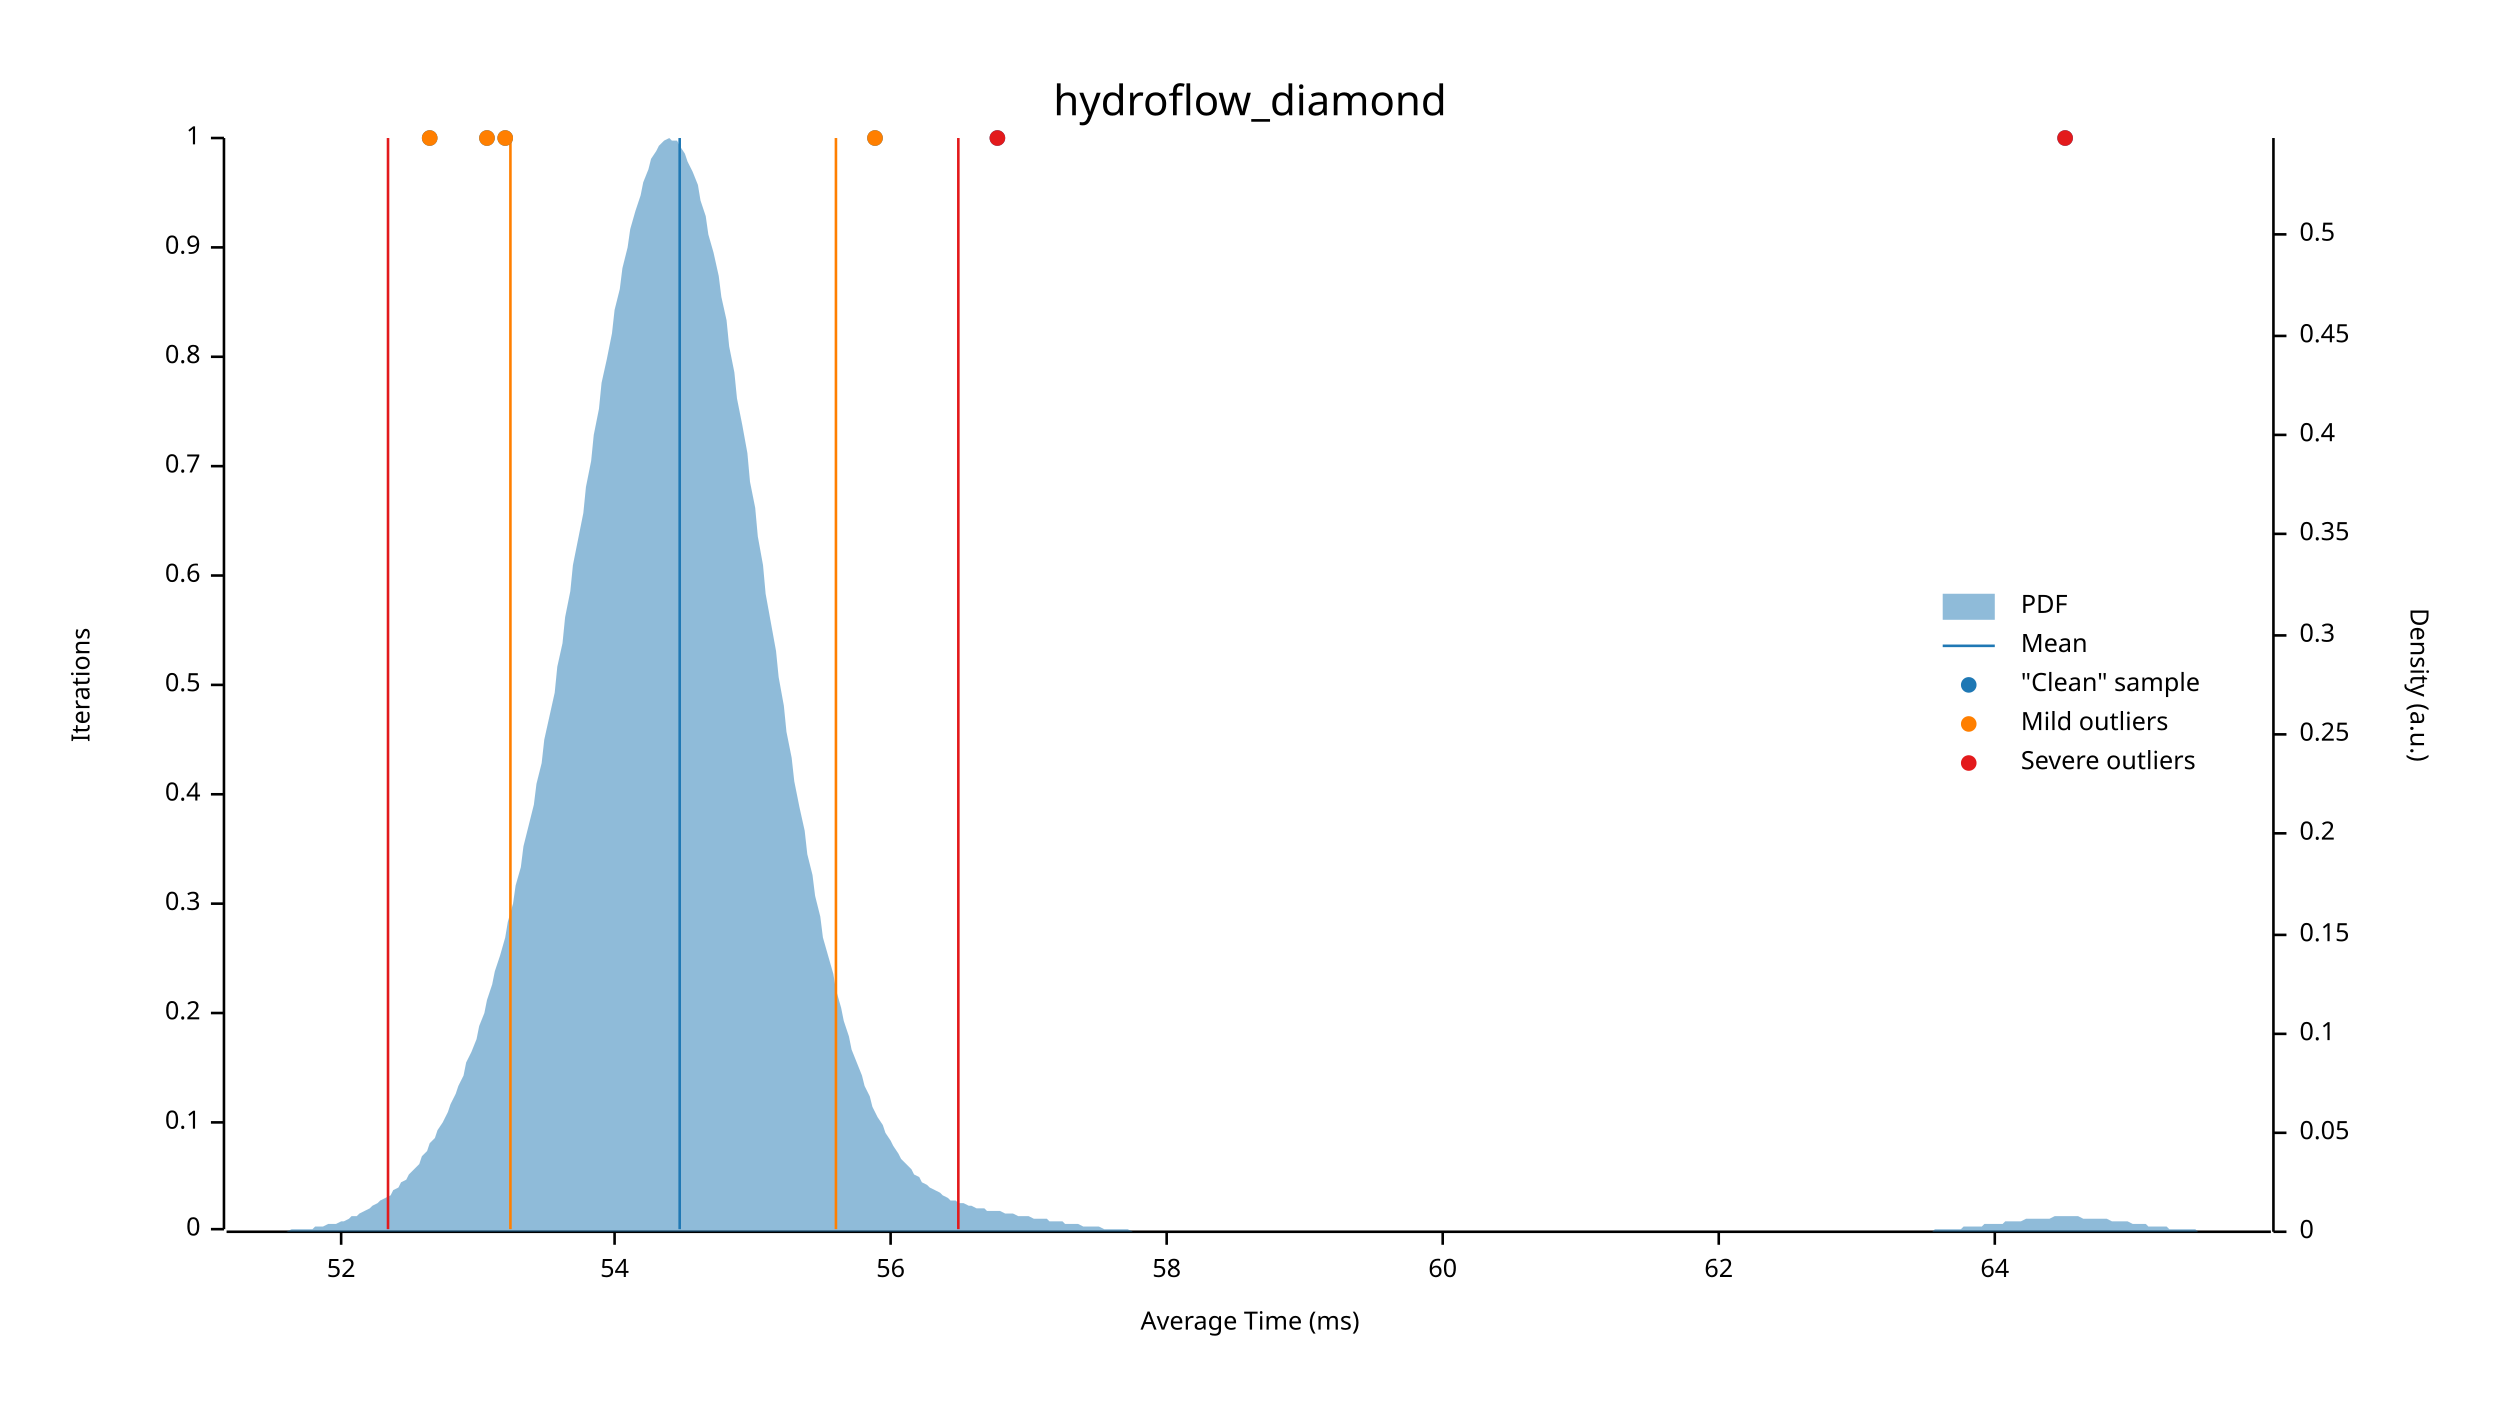
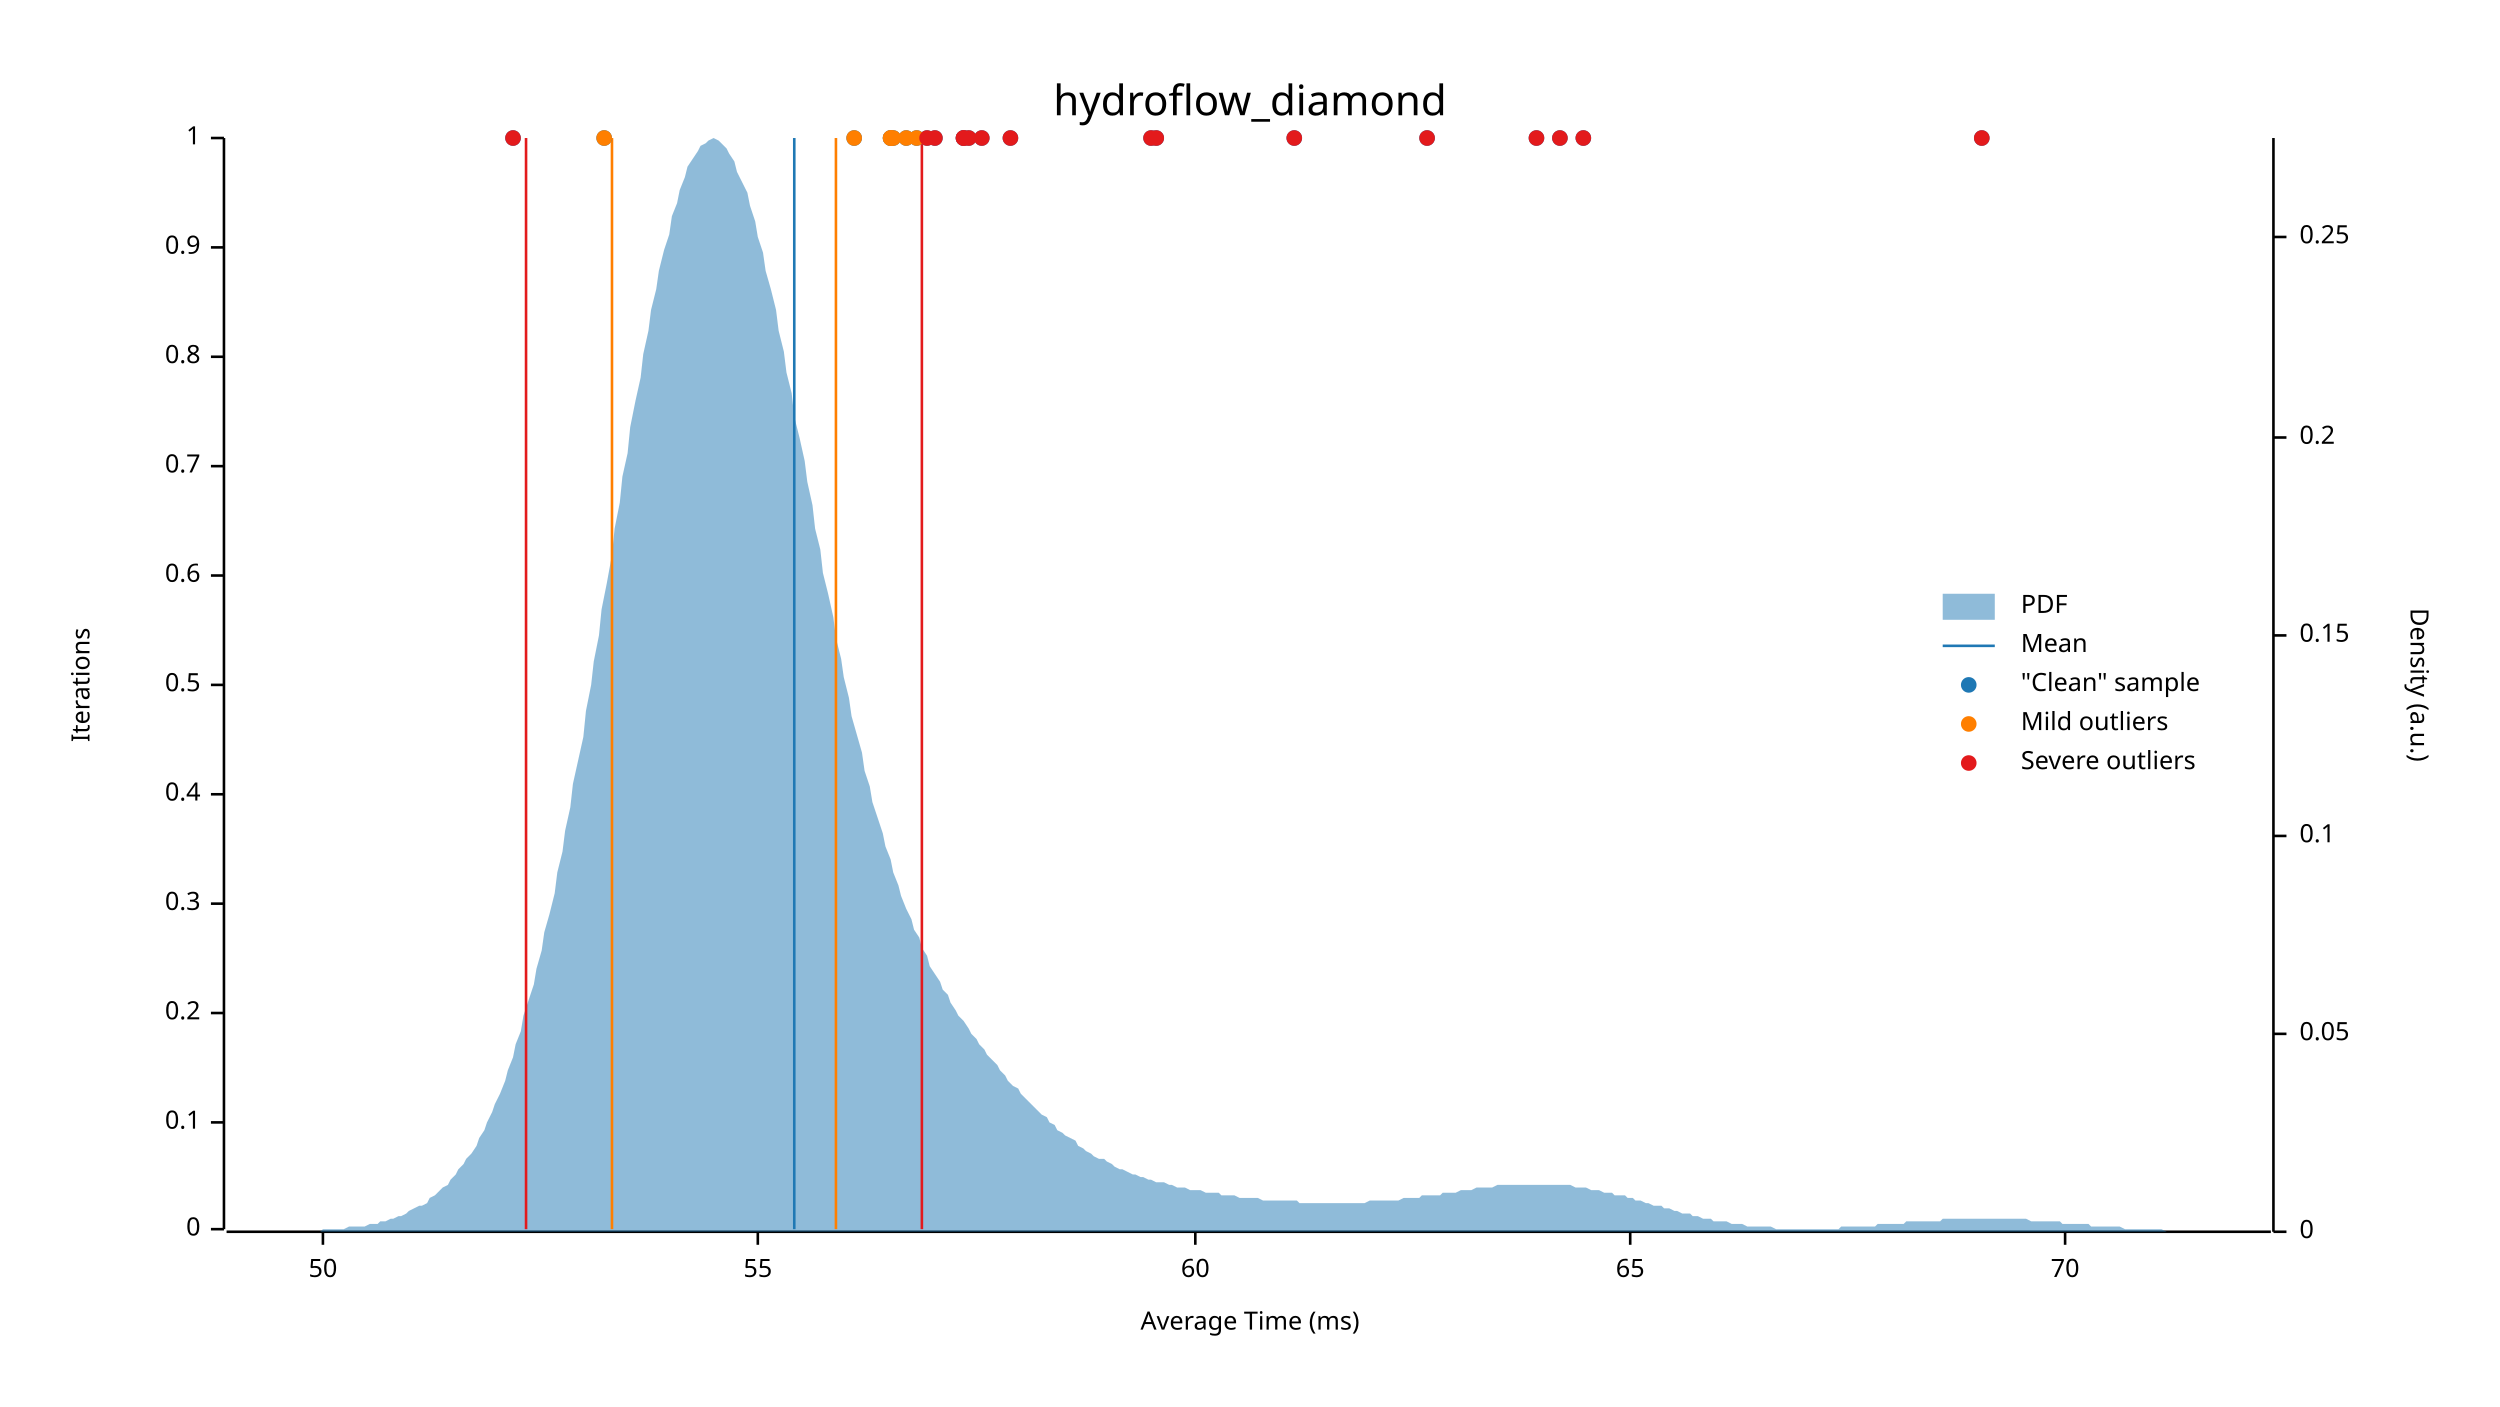
<svg xmlns="http://www.w3.org/2000/svg" width="960" height="540" viewBox="0 0 960 540">
  <text x="480" y="32" dy="0.76em" text-anchor="middle" font-family="sans-serif" font-size="16.129" opacity="1" fill="#000000">
hydroflow_diamond
</text>
  <text x="27" y="263" dy="0.76em" text-anchor="middle" font-family="sans-serif" font-size="9.677" opacity="1" fill="#000000" transform="rotate(270, 27, 263)">
Iterations
</text>
  <text x="480" y="513" dy="-0.5ex" text-anchor="middle" font-family="sans-serif" font-size="9.677" opacity="1" fill="#000000">
Average Time (ms)
</text>
  <polyline fill="none" opacity="1" stroke="#000000" stroke-width="1" points="86,53 86,472 " />
  <text x="77" y="472" dy="0.5ex" text-anchor="end" font-family="sans-serif" font-size="9.677" opacity="1" fill="#000000">
0
</text>
  <polyline fill="none" opacity="1" stroke="#000000" stroke-width="1" points="81,472 86,472 " />
  <text x="77" y="431" dy="0.5ex" text-anchor="end" font-family="sans-serif" font-size="9.677" opacity="1" fill="#000000">
0.1
</text>
  <polyline fill="none" opacity="1" stroke="#000000" stroke-width="1" points="81,431 86,431 " />
  <text x="77" y="389" dy="0.5ex" text-anchor="end" font-family="sans-serif" font-size="9.677" opacity="1" fill="#000000">
0.2
</text>
  <polyline fill="none" opacity="1" stroke="#000000" stroke-width="1" points="81,389 86,389 " />
  <text x="77" y="347" dy="0.5ex" text-anchor="end" font-family="sans-serif" font-size="9.677" opacity="1" fill="#000000">
0.3
</text>
  <polyline fill="none" opacity="1" stroke="#000000" stroke-width="1" points="81,347 86,347 " />
  <text x="77" y="305" dy="0.5ex" text-anchor="end" font-family="sans-serif" font-size="9.677" opacity="1" fill="#000000">
0.4
</text>
  <polyline fill="none" opacity="1" stroke="#000000" stroke-width="1" points="81,305 86,305 " />
  <text x="77" y="263" dy="0.5ex" text-anchor="end" font-family="sans-serif" font-size="9.677" opacity="1" fill="#000000">
0.5
</text>
  <polyline fill="none" opacity="1" stroke="#000000" stroke-width="1" points="81,263 86,263 " />
  <text x="77" y="221" dy="0.5ex" text-anchor="end" font-family="sans-serif" font-size="9.677" opacity="1" fill="#000000">
0.6
</text>
  <polyline fill="none" opacity="1" stroke="#000000" stroke-width="1" points="81,221 86,221 " />
  <text x="77" y="179" dy="0.5ex" text-anchor="end" font-family="sans-serif" font-size="9.677" opacity="1" fill="#000000">
0.7
</text>
  <polyline fill="none" opacity="1" stroke="#000000" stroke-width="1" points="81,179 86,179 " />
  <text x="77" y="137" dy="0.5ex" text-anchor="end" font-family="sans-serif" font-size="9.677" opacity="1" fill="#000000">
0.8
</text>
  <polyline fill="none" opacity="1" stroke="#000000" stroke-width="1" points="81,137 86,137 " />
  <text x="77" y="95" dy="0.5ex" text-anchor="end" font-family="sans-serif" font-size="9.677" opacity="1" fill="#000000">
0.9
</text>
  <polyline fill="none" opacity="1" stroke="#000000" stroke-width="1" points="81,95 86,95 " />
  <text x="77" y="53" dy="0.5ex" text-anchor="end" font-family="sans-serif" font-size="9.677" opacity="1" fill="#000000">
1
</text>
  <polyline fill="none" opacity="1" stroke="#000000" stroke-width="1" points="81,53 86,53 " />
  <polyline fill="none" opacity="1" stroke="#000000" stroke-width="1" points="87,473 872,473 " />
-   <text x="131" y="483" dy="0.76em" text-anchor="middle" font-family="sans-serif" font-size="9.677" opacity="1" fill="#000000">
- 52
+   <text x="124" y="483" dy="0.76em" text-anchor="middle" font-family="sans-serif" font-size="9.677" opacity="1" fill="#000000">
+ 50
</text>
-   <polyline fill="none" opacity="1" stroke="#000000" stroke-width="1" points="131,473 131,478 " />
-   <text x="236" y="483" dy="0.76em" text-anchor="middle" font-family="sans-serif" font-size="9.677" opacity="1" fill="#000000">
- 54
+   <polyline fill="none" opacity="1" stroke="#000000" stroke-width="1" points="124,473 124,478 " />
+   <text x="291" y="483" dy="0.76em" text-anchor="middle" font-family="sans-serif" font-size="9.677" opacity="1" fill="#000000">
+ 55
</text>
-   <polyline fill="none" opacity="1" stroke="#000000" stroke-width="1" points="236,473 236,478 " />
-   <text x="342" y="483" dy="0.76em" text-anchor="middle" font-family="sans-serif" font-size="9.677" opacity="1" fill="#000000">
- 56
- </text>
-   <polyline fill="none" opacity="1" stroke="#000000" stroke-width="1" points="342,473 342,478 " />
-   <text x="448" y="483" dy="0.76em" text-anchor="middle" font-family="sans-serif" font-size="9.677" opacity="1" fill="#000000">
- 58
- </text>
-   <polyline fill="none" opacity="1" stroke="#000000" stroke-width="1" points="448,473 448,478 " />
-   <text x="554" y="483" dy="0.76em" text-anchor="middle" font-family="sans-serif" font-size="9.677" opacity="1" fill="#000000">
+   <polyline fill="none" opacity="1" stroke="#000000" stroke-width="1" points="291,473 291,478 " />
+   <text x="459" y="483" dy="0.76em" text-anchor="middle" font-family="sans-serif" font-size="9.677" opacity="1" fill="#000000">
60
</text>
-   <polyline fill="none" opacity="1" stroke="#000000" stroke-width="1" points="554,473 554,478 " />
-   <text x="660" y="483" dy="0.76em" text-anchor="middle" font-family="sans-serif" font-size="9.677" opacity="1" fill="#000000">
- 62
+   <polyline fill="none" opacity="1" stroke="#000000" stroke-width="1" points="459,473 459,478 " />
+   <text x="626" y="483" dy="0.76em" text-anchor="middle" font-family="sans-serif" font-size="9.677" opacity="1" fill="#000000">
+ 65
</text>
-   <polyline fill="none" opacity="1" stroke="#000000" stroke-width="1" points="660,473 660,478 " />
-   <text x="766" y="483" dy="0.76em" text-anchor="middle" font-family="sans-serif" font-size="9.677" opacity="1" fill="#000000">
- 64
+   <polyline fill="none" opacity="1" stroke="#000000" stroke-width="1" points="626,473 626,478 " />
+   <text x="793" y="483" dy="0.76em" text-anchor="middle" font-family="sans-serif" font-size="9.677" opacity="1" fill="#000000">
+ 70
</text>
-   <polyline fill="none" opacity="1" stroke="#000000" stroke-width="1" points="766,473 766,478 " />
+   <polyline fill="none" opacity="1" stroke="#000000" stroke-width="1" points="793,473 793,478 " />
  <text x="933" y="263" dy="0.76em" text-anchor="middle" font-family="sans-serif" font-size="9.677" opacity="1" fill="#000000" transform="rotate(90, 933, 263)">
Density (a.u.)
</text>
  <polyline fill="none" opacity="1" stroke="#000000" stroke-width="1" points="873,53 873,473 " />
  <text x="883" y="473" dy="0.5ex" text-anchor="start" font-family="sans-serif" font-size="9.677" opacity="1" fill="#000000">
0
</text>
  <polyline fill="none" opacity="1" stroke="#000000" stroke-width="1" points="873,473 878,473 " />
-   <text x="883" y="435" dy="0.5ex" text-anchor="start" font-family="sans-serif" font-size="9.677" opacity="1" fill="#000000">
+   <text x="883" y="397" dy="0.5ex" text-anchor="start" font-family="sans-serif" font-size="9.677" opacity="1" fill="#000000">
0.05
</text>
-   <polyline fill="none" opacity="1" stroke="#000000" stroke-width="1" points="873,435 878,435 " />
-   <text x="883" y="397" dy="0.5ex" text-anchor="start" font-family="sans-serif" font-size="9.677" opacity="1" fill="#000000">
+   <polyline fill="none" opacity="1" stroke="#000000" stroke-width="1" points="873,397 878,397 " />
+   <text x="883" y="321" dy="0.5ex" text-anchor="start" font-family="sans-serif" font-size="9.677" opacity="1" fill="#000000">
0.1
</text>
-   <polyline fill="none" opacity="1" stroke="#000000" stroke-width="1" points="873,397 878,397 " />
-   <text x="883" y="359" dy="0.5ex" text-anchor="start" font-family="sans-serif" font-size="9.677" opacity="1" fill="#000000">
+   <polyline fill="none" opacity="1" stroke="#000000" stroke-width="1" points="873,321 878,321 " />
+   <text x="883" y="244" dy="0.5ex" text-anchor="start" font-family="sans-serif" font-size="9.677" opacity="1" fill="#000000">
0.15
</text>
-   <polyline fill="none" opacity="1" stroke="#000000" stroke-width="1" points="873,359 878,359 " />
-   <text x="883" y="320" dy="0.5ex" text-anchor="start" font-family="sans-serif" font-size="9.677" opacity="1" fill="#000000">
+   <polyline fill="none" opacity="1" stroke="#000000" stroke-width="1" points="873,244 878,244 " />
+   <text x="883" y="168" dy="0.5ex" text-anchor="start" font-family="sans-serif" font-size="9.677" opacity="1" fill="#000000">
0.2
</text>
-   <polyline fill="none" opacity="1" stroke="#000000" stroke-width="1" points="873,320 878,320 " />
-   <text x="883" y="282" dy="0.5ex" text-anchor="start" font-family="sans-serif" font-size="9.677" opacity="1" fill="#000000">
+   <polyline fill="none" opacity="1" stroke="#000000" stroke-width="1" points="873,168 878,168 " />
+   <text x="883" y="91" dy="0.5ex" text-anchor="start" font-family="sans-serif" font-size="9.677" opacity="1" fill="#000000">
0.25
</text>
-   <polyline fill="none" opacity="1" stroke="#000000" stroke-width="1" points="873,282 878,282 " />
-   <text x="883" y="244" dy="0.5ex" text-anchor="start" font-family="sans-serif" font-size="9.677" opacity="1" fill="#000000">
- 0.3
- </text>
-   <polyline fill="none" opacity="1" stroke="#000000" stroke-width="1" points="873,244 878,244 " />
-   <text x="883" y="205" dy="0.5ex" text-anchor="start" font-family="sans-serif" font-size="9.677" opacity="1" fill="#000000">
- 0.35
- </text>
-   <polyline fill="none" opacity="1" stroke="#000000" stroke-width="1" points="873,205 878,205 " />
-   <text x="883" y="167" dy="0.5ex" text-anchor="start" font-family="sans-serif" font-size="9.677" opacity="1" fill="#000000">
- 0.4
- </text>
-   <polyline fill="none" opacity="1" stroke="#000000" stroke-width="1" points="873,167 878,167 " />
-   <text x="883" y="129" dy="0.5ex" text-anchor="start" font-family="sans-serif" font-size="9.677" opacity="1" fill="#000000">
- 0.45
- </text>
-   <polyline fill="none" opacity="1" stroke="#000000" stroke-width="1" points="873,129 878,129 " />
-   <text x="883" y="90" dy="0.5ex" text-anchor="start" font-family="sans-serif" font-size="9.677" opacity="1" fill="#000000">
- 0.5
- </text>
-   <polyline fill="none" opacity="1" stroke="#000000" stroke-width="1" points="873,90 878,90 " />
-   <polygon opacity="0.5" fill="#1F78B4" points="87,473 88,473 90,473 91,473 93,473 94,473 96,473 98,473 99,473 101,473 102,473 104,473 105,473 107,473 109,473 110,473 112,472 113,472 115,472 116,472 118,472 120,472 121,471 123,471 124,471 126,470 127,470 129,470 131,469 132,469 134,468 135,467 137,467 138,466 140,465 142,464 143,463 145,462 146,461 148,460 150,459 151,457 153,456 154,454 156,453 157,451 159,449 161,447 162,444 164,442 165,439 167,437 168,434 170,431 172,427 173,424 175,420 176,417 178,413 179,408 181,404 183,399 184,394 186,389 187,384 189,378 190,373 192,367 194,360 195,354 197,347 198,340 200,333 201,325 203,317 205,309 206,301 208,293 209,284 211,275 213,266 214,256 216,247 217,237 219,227 220,217 222,207 224,197 225,187 227,177 228,167 230,157 231,147 233,138 235,128 236,119 238,111 239,103 241,95 242,88 244,81 246,75 247,70 249,65 250,61 252,58 253,56 255,54 257,53 258,54 260,54 261,56 263,59 264,62 266,66 268,71 269,77 271,83 272,90 274,97 276,106 277,114 279,123 280,133 282,143 283,153 285,163 287,174 288,185 290,195 291,206 293,217 294,228 296,239 298,250 299,260 301,271 302,281 304,291 305,300 307,310 309,319 310,328 312,336 313,344 315,352 316,360 318,367 320,374 321,380 323,387 324,392 326,398 327,403 329,408 331,413 332,417 334,421 335,425 337,429 339,432 340,435 342,438 343,440 345,443 346,445 348,447 350,449 351,451 353,452 354,454 356,455 357,456 359,457 361,458 362,459 364,460 365,461 367,461 368,462 370,462 372,463 373,463 375,464 376,464 378,464 379,465 381,465 383,465 384,465 386,466 387,466 389,466 391,467 392,467 394,467 395,467 397,468 398,468 400,468 402,468 403,469 405,469 406,469 408,469 409,470 411,470 413,470 414,470 416,471 417,471 419,471 420,471 422,471 424,472 425,472 427,472 428,472 430,472 431,472 433,472 435,473 436,473 438,473 439,473 441,473 442,473 444,473 446,473 447,473 449,473 450,473 452,473 454,473 455,473 457,473 458,473 460,473 461,473 463,473 465,473 466,473 468,473 469,473 471,473 472,473 474,473 476,473 477,473 479,473 480,473 482,473 483,473 485,473 487,473 488,473 490,473 491,473 493,473 494,473 496,473 498,473 499,473 501,473 502,473 504,473 505,473 507,473 509,473 510,473 512,473 513,473 515,473 517,473 518,473 520,473 521,473 523,473 524,473 526,473 528,473 529,473 531,473 532,473 534,473 535,473 537,473 539,473 540,473 542,473 543,473 545,473 546,473 548,473 550,473 551,473 553,473 554,473 556,473 557,473 559,473 561,473 562,473 564,473 565,473 567,473 568,473 570,473 572,473 573,473 575,473 576,473 578,473 580,473 581,473 583,473 584,473 586,473 587,473 589,473 591,473 592,473 594,473 595,473 597,473 598,473 600,473 602,473 603,473 605,473 606,473 608,473 609,473 611,473 613,473 614,473 616,473 617,473 619,473 620,473 622,473 624,473 625,473 627,473 628,473 630,473 632,473 633,473 635,473 636,473 638,473 639,473 641,473 643,473 644,473 646,473 647,473 649,473 650,473 652,473 654,473 655,473 657,473 658,473 660,473 661,473 663,473 665,473 666,473 668,473 669,473 671,473 672,473 674,473 676,473 677,473 679,473 680,473 682,473 683,473 685,473 687,473 688,473 690,473 691,473 693,473 695,473 696,473 698,473 699,473 701,473 702,473 704,473 706,473 707,473 709,473 710,473 712,473 713,473 715,473 717,473 718,473 720,473 721,473 723,473 724,473 726,473 728,473 729,473 731,473 732,473 734,473 735,473 737,473 739,473 740,473 742,473 743,472 745,472 746,472 748,472 750,472 751,472 753,472 754,471 756,471 758,471 759,471 761,471 762,470 764,470 765,470 767,470 769,470 770,469 772,469 773,469 775,469 776,469 778,468 780,468 781,468 783,468 784,468 786,468 787,468 789,467 791,467 792,467 794,467 795,467 797,467 798,467 800,468 802,468 803,468 805,468 806,468 808,468 809,468 811,469 813,469 814,469 816,469 817,469 819,470 821,470 822,470 824,470 825,471 827,471 828,471 830,471 832,471 833,472 835,472 836,472 838,472 839,472 841,472 843,472 844,473 846,473 847,473 849,473 850,473 852,473 854,473 855,473 857,473 858,473 860,473 861,473 863,473 865,473 866,473 868,473 869,473 871,473 873,473 873,473 87,473 " />
-   <polyline fill="none" opacity="1" stroke="#1F78B4" stroke-width="1" points="261,472 261,53 " />
-   <polyline fill="none" opacity="1" stroke="#FF7F00" stroke-width="1" points="196,472 196,53 " />
+   <polyline fill="none" opacity="1" stroke="#000000" stroke-width="1" points="873,91 878,91 " />
+   <polygon opacity="0.5" fill="#1F78B4" points="87,473 88,473 90,473 91,473 93,473 94,473 96,473 98,473 99,473 101,473 102,473 104,473 105,473 107,473 109,473 110,473 112,473 113,473 115,473 116,473 118,473 120,473 121,473 123,473 124,472 126,472 127,472 129,472 131,472 132,472 134,471 135,471 137,471 138,471 140,471 142,470 143,470 145,470 146,469 148,469 150,468 151,468 153,467 154,467 156,466 157,465 159,464 161,463 162,463 164,462 165,460 167,459 168,458 170,456 172,455 173,453 175,451 176,449 178,447 179,445 181,443 183,440 184,437 186,434 187,431 189,427 190,424 192,420 194,415 195,411 197,406 198,401 200,396 201,390 203,384 205,378 206,372 208,365 209,358 211,351 213,343 214,335 216,327 217,319 219,310 220,301 222,292 224,283 225,273 227,263 228,254 230,244 231,234 233,224 235,213 236,203 238,193 239,183 241,174 242,164 244,154 246,145 247,136 249,127 250,119 252,111 253,104 255,96 257,90 258,83 260,78 261,73 263,68 264,64 266,61 268,58 269,56 271,55 272,54 274,53 276,54 277,55 279,57 280,59 282,62 283,66 285,70 287,74 288,79 290,85 291,91 293,97 294,104 296,111 298,119 299,127 301,135 302,143 304,151 305,160 307,168 309,177 310,185 312,194 313,203 315,211 316,220 318,228 320,237 321,245 323,253 324,260 326,268 327,275 329,282 331,289 332,296 334,302 335,308 337,314 339,320 340,325 342,330 343,335 345,340 346,344 348,349 350,353 351,357 353,360 354,364 356,367 357,371 359,374 361,377 362,380 364,382 365,385 367,388 368,390 370,392 372,395 373,397 375,399 376,401 378,403 379,405 381,407 383,409 384,411 386,413 387,415 389,417 391,418 392,420 394,422 395,423 397,425 398,426 400,428 402,429 403,431 405,432 406,434 408,435 409,436 411,437 413,438 414,440 416,441 417,442 419,443 420,444 422,445 424,445 425,446 427,447 428,448 430,449 431,449 433,450 435,451 436,451 438,452 439,452 441,453 442,453 444,454 446,454 447,454 449,455 450,455 452,456 454,456 455,456 457,457 458,457 460,457 461,457 463,458 465,458 466,458 468,458 469,459 471,459 472,459 474,459 476,460 477,460 479,460 480,460 482,460 483,460 485,461 487,461 488,461 490,461 491,461 493,461 494,461 496,461 498,461 499,462 501,462 502,462 504,462 505,462 507,462 509,462 510,462 512,462 513,462 515,462 517,462 518,462 520,462 521,462 523,462 524,462 526,461 528,461 529,461 531,461 532,461 534,461 535,461 537,461 539,460 540,460 542,460 543,460 545,460 546,459 548,459 550,459 551,459 553,459 554,458 556,458 557,458 559,458 561,457 562,457 564,457 565,457 567,456 568,456 570,456 572,456 573,456 575,455 576,455 578,455 580,455 581,455 583,455 584,455 586,455 587,455 589,455 591,455 592,455 594,455 595,455 597,455 598,455 600,455 602,455 603,455 605,456 606,456 608,456 609,456 611,457 613,457 614,457 616,458 617,458 619,458 620,459 622,459 624,459 625,460 627,460 628,461 630,461 632,462 633,462 635,463 636,463 638,463 639,464 641,464 643,465 644,465 646,466 647,466 649,466 650,467 652,467 654,468 655,468 657,468 658,469 660,469 661,469 663,469 665,470 666,470 668,470 669,470 671,471 672,471 674,471 676,471 677,471 679,471 680,471 682,472 683,472 685,472 687,472 688,472 690,472 691,472 693,472 695,472 696,472 698,472 699,472 701,472 702,472 704,472 706,472 707,471 709,471 710,471 712,471 713,471 715,471 717,471 718,471 720,471 721,470 723,470 724,470 726,470 728,470 729,470 731,470 732,469 734,469 735,469 737,469 739,469 740,469 742,469 743,469 745,469 746,468 748,468 750,468 751,468 753,468 754,468 756,468 758,468 759,468 761,468 762,468 764,468 765,468 767,468 769,468 770,468 772,468 773,468 775,468 776,468 778,468 780,469 781,469 783,469 784,469 786,469 787,469 789,469 791,469 792,470 794,470 795,470 797,470 798,470 800,470 802,470 803,471 805,471 806,471 808,471 809,471 811,471 813,471 814,471 816,472 817,472 819,472 821,472 822,472 824,472 825,472 827,472 828,472 830,472 832,473 833,473 835,473 836,473 838,473 839,473 841,473 843,473 844,473 846,473 847,473 849,473 850,473 852,473 854,473 855,473 857,473 858,473 860,473 861,473 863,473 865,473 866,473 868,473 869,473 871,473 873,473 873,473 87,473 " />
+   <polyline fill="none" opacity="1" stroke="#1F78B4" stroke-width="1" points="305,472 305,53 " />
+   <polyline fill="none" opacity="1" stroke="#FF7F00" stroke-width="1" points="235,472 235,53 " />
  <polyline fill="none" opacity="1" stroke="#FF7F00" stroke-width="1" points="321,472 321,53 " />
-   <polyline fill="none" opacity="1" stroke="#E31A1C" stroke-width="1" points="149,472 149,53 " />
-   <polyline fill="none" opacity="1" stroke="#E31A1C" stroke-width="1" points="368,472 368,53 " />
-   <circle cx="165" cy="53" r="3" opacity="1" fill="#1F78B4" stroke="none" stroke-width="1" />
-   <circle cx="194" cy="53" r="3" opacity="1" fill="#1F78B4" stroke="none" stroke-width="1" />
-   <circle cx="336" cy="53" r="3" opacity="1" fill="#1F78B4" stroke="none" stroke-width="1" />
-   <circle cx="793" cy="53" r="3" opacity="1" fill="#1F78B4" stroke="none" stroke-width="1" />
-   <circle cx="383" cy="53" r="3" opacity="1" fill="#1F78B4" stroke="none" stroke-width="1" />
-   <circle cx="187" cy="53" r="3" opacity="1" fill="#1F78B4" stroke="none" stroke-width="1" />
-   <circle cx="165" cy="53" r="3" opacity="1" fill="#FF7F00" stroke="none" stroke-width="1" />
-   <circle cx="194" cy="53" r="3" opacity="1" fill="#FF7F00" stroke="none" stroke-width="1" />
-   <circle cx="336" cy="53" r="3" opacity="1" fill="#FF7F00" stroke="none" stroke-width="1" />
-   <circle cx="187" cy="53" r="3" opacity="1" fill="#FF7F00" stroke="none" stroke-width="1" />
-   <circle cx="793" cy="53" r="3" opacity="1" fill="#E31A1C" stroke="none" stroke-width="1" />
-   <circle cx="383" cy="53" r="3" opacity="1" fill="#E31A1C" stroke="none" stroke-width="1" />
+   <polyline fill="none" opacity="1" stroke="#E31A1C" stroke-width="1" points="202,472 202,53 " />
+   <polyline fill="none" opacity="1" stroke="#E31A1C" stroke-width="1" points="354,472 354,53 " />
+   <circle cx="372" cy="53" r="3" opacity="1" fill="#1F78B4" stroke="none" stroke-width="1" />
+   <circle cx="442" cy="53" r="3" opacity="1" fill="#1F78B4" stroke="none" stroke-width="1" />
+   <circle cx="497" cy="53" r="3" opacity="1" fill="#1F78B4" stroke="none" stroke-width="1" />
+   <circle cx="377" cy="53" r="3" opacity="1" fill="#1F78B4" stroke="none" stroke-width="1" />
+   <circle cx="370" cy="53" r="3" opacity="1" fill="#1F78B4" stroke="none" stroke-width="1" />
+   <circle cx="444" cy="53" r="3" opacity="1" fill="#1F78B4" stroke="none" stroke-width="1" />
+   <circle cx="348" cy="53" r="3" opacity="1" fill="#1F78B4" stroke="none" stroke-width="1" />
+   <circle cx="343" cy="53" r="3" opacity="1" fill="#1F78B4" stroke="none" stroke-width="1" />
+   <circle cx="352" cy="53" r="3" opacity="1" fill="#1F78B4" stroke="none" stroke-width="1" />
+   <circle cx="590" cy="53" r="3" opacity="1" fill="#1F78B4" stroke="none" stroke-width="1" />
+   <circle cx="599" cy="53" r="3" opacity="1" fill="#1F78B4" stroke="none" stroke-width="1" />
+   <circle cx="608" cy="53" r="3" opacity="1" fill="#1F78B4" stroke="none" stroke-width="1" />
+   <circle cx="761" cy="53" r="3" opacity="1" fill="#1F78B4" stroke="none" stroke-width="1" />
+   <circle cx="388" cy="53" r="3" opacity="1" fill="#1F78B4" stroke="none" stroke-width="1" />
+   <circle cx="548" cy="53" r="3" opacity="1" fill="#1F78B4" stroke="none" stroke-width="1" />
+   <circle cx="342" cy="53" r="3" opacity="1" fill="#1F78B4" stroke="none" stroke-width="1" />
+   <circle cx="359" cy="53" r="3" opacity="1" fill="#1F78B4" stroke="none" stroke-width="1" />
+   <circle cx="370" cy="53" r="3" opacity="1" fill="#1F78B4" stroke="none" stroke-width="1" />
+   <circle cx="356" cy="53" r="3" opacity="1" fill="#1F78B4" stroke="none" stroke-width="1" />
+   <circle cx="328" cy="53" r="3" opacity="1" fill="#1F78B4" stroke="none" stroke-width="1" />
+   <circle cx="342" cy="53" r="3" opacity="1" fill="#1F78B4" stroke="none" stroke-width="1" />
+   <circle cx="197" cy="53" r="3" opacity="1" fill="#1F78B4" stroke="none" stroke-width="1" />
+   <circle cx="232" cy="53" r="3" opacity="1" fill="#1F78B4" stroke="none" stroke-width="1" />
+   <circle cx="348" cy="53" r="3" opacity="1" fill="#FF7F00" stroke="none" stroke-width="1" />
+   <circle cx="343" cy="53" r="3" opacity="1" fill="#FF7F00" stroke="none" stroke-width="1" />
+   <circle cx="352" cy="53" r="3" opacity="1" fill="#FF7F00" stroke="none" stroke-width="1" />
+   <circle cx="342" cy="53" r="3" opacity="1" fill="#FF7F00" stroke="none" stroke-width="1" />
+   <circle cx="328" cy="53" r="3" opacity="1" fill="#FF7F00" stroke="none" stroke-width="1" />
+   <circle cx="342" cy="53" r="3" opacity="1" fill="#FF7F00" stroke="none" stroke-width="1" />
+   <circle cx="232" cy="53" r="3" opacity="1" fill="#FF7F00" stroke="none" stroke-width="1" />
+   <circle cx="372" cy="53" r="3" opacity="1" fill="#E31A1C" stroke="none" stroke-width="1" />
+   <circle cx="442" cy="53" r="3" opacity="1" fill="#E31A1C" stroke="none" stroke-width="1" />
+   <circle cx="497" cy="53" r="3" opacity="1" fill="#E31A1C" stroke="none" stroke-width="1" />
+   <circle cx="377" cy="53" r="3" opacity="1" fill="#E31A1C" stroke="none" stroke-width="1" />
+   <circle cx="370" cy="53" r="3" opacity="1" fill="#E31A1C" stroke="none" stroke-width="1" />
+   <circle cx="444" cy="53" r="3" opacity="1" fill="#E31A1C" stroke="none" stroke-width="1" />
+   <circle cx="590" cy="53" r="3" opacity="1" fill="#E31A1C" stroke="none" stroke-width="1" />
+   <circle cx="599" cy="53" r="3" opacity="1" fill="#E31A1C" stroke="none" stroke-width="1" />
+   <circle cx="608" cy="53" r="3" opacity="1" fill="#E31A1C" stroke="none" stroke-width="1" />
+   <circle cx="761" cy="53" r="3" opacity="1" fill="#E31A1C" stroke="none" stroke-width="1" />
+   <circle cx="388" cy="53" r="3" opacity="1" fill="#E31A1C" stroke="none" stroke-width="1" />
+   <circle cx="548" cy="53" r="3" opacity="1" fill="#E31A1C" stroke="none" stroke-width="1" />
+   <circle cx="359" cy="53" r="3" opacity="1" fill="#E31A1C" stroke="none" stroke-width="1" />
+   <circle cx="370" cy="53" r="3" opacity="1" fill="#E31A1C" stroke="none" stroke-width="1" />
+   <circle cx="356" cy="53" r="3" opacity="1" fill="#E31A1C" stroke="none" stroke-width="1" />
+   <circle cx="197" cy="53" r="3" opacity="1" fill="#E31A1C" stroke="none" stroke-width="1" />
  <text x="776" y="228" dy="0.76em" text-anchor="start" font-family="sans-serif" font-size="9.677" opacity="1" fill="#000000">
PDF
</text>
  <text x="776" y="243" dy="0.76em" text-anchor="start" font-family="sans-serif" font-size="9.677" opacity="1" fill="#000000">
Mean
</text>
  <text x="776" y="258" dy="0.76em" text-anchor="start" font-family="sans-serif" font-size="9.677" opacity="1" fill="#000000">
"Clean" sample
</text>
  <text x="776" y="273" dy="0.76em" text-anchor="start" font-family="sans-serif" font-size="9.677" opacity="1" fill="#000000">
Mild outliers
</text>
  <text x="776" y="288" dy="0.76em" text-anchor="start" font-family="sans-serif" font-size="9.677" opacity="1" fill="#000000">
Severe outliers
</text>
  <rect x="746" y="228" width="20" height="10" opacity="0.5" fill="#1F78B4" stroke="none" />
  <polyline fill="none" opacity="1" stroke="#1F78B4" stroke-width="1" points="746,248 766,248 " />
  <circle cx="756" cy="263" r="3" opacity="1" fill="#1F78B4" stroke="none" stroke-width="1" />
  <circle cx="756" cy="278" r="3" opacity="1" fill="#FF7F00" stroke="none" stroke-width="1" />
  <circle cx="756" cy="293" r="3" opacity="1" fill="#E31A1C" stroke="none" stroke-width="1" />
</svg>
